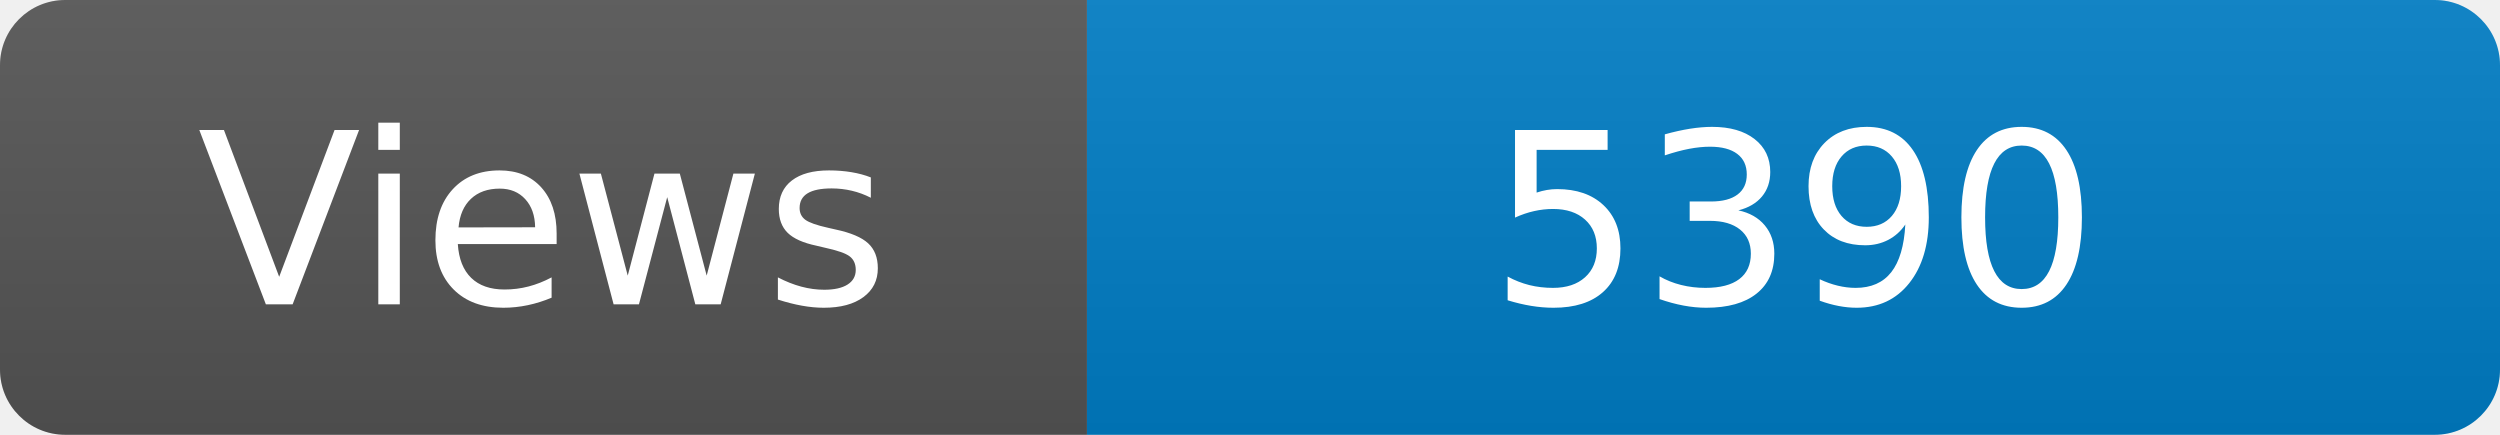
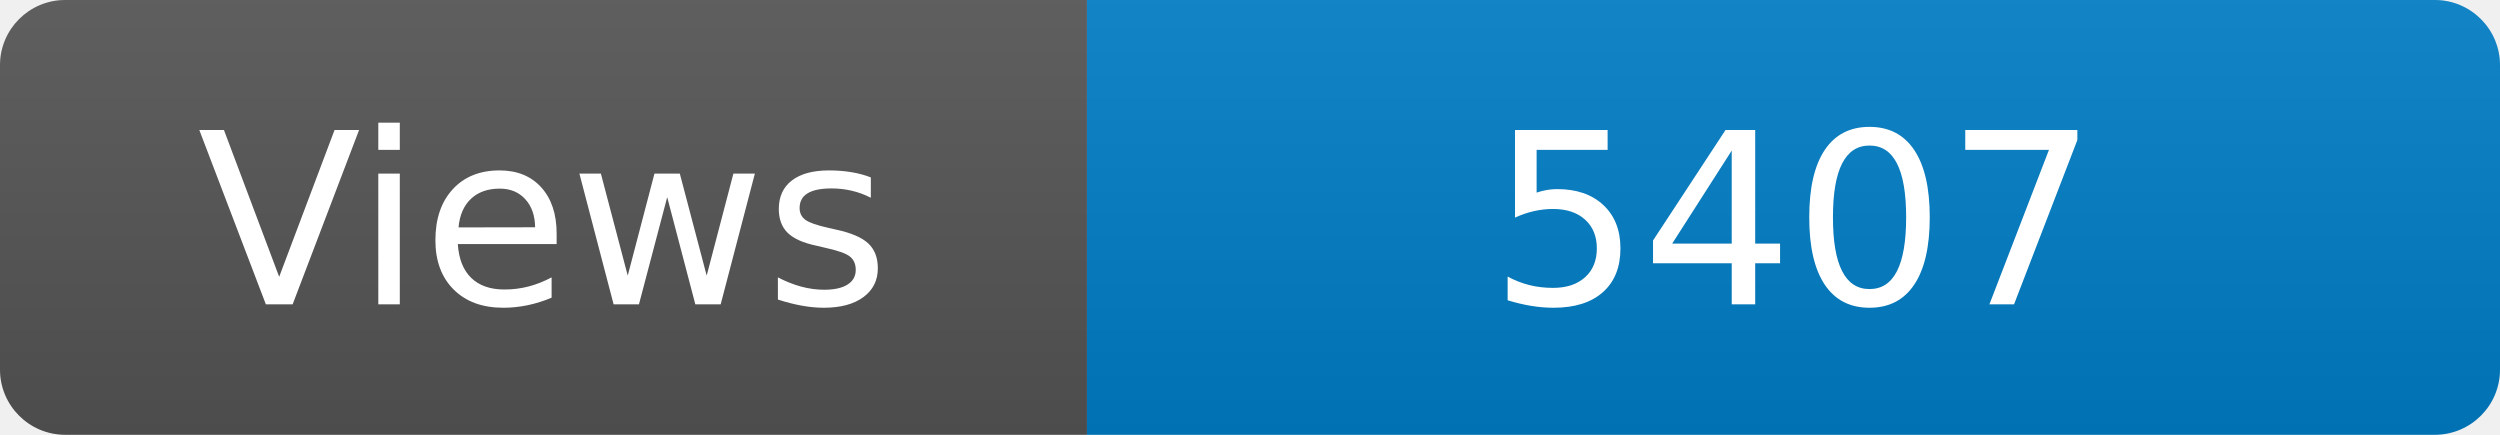
<svg xmlns="http://www.w3.org/2000/svg" width="115" height="20" role="img" aria-label="Maintained?: yes">
  <linearGradient id="s" x2="0" y2="100%">
    <stop offset="0" stop-color="#bbb" stop-opacity=".1" />
    <stop offset="1" stop-opacity=".1" />
  </linearGradient>
  <clipPath id="r">
    <rect width="115" height="20" rx="3" fill="#fff" />
  </clipPath>
  <g clip-path="url(#r)">
    <rect width="50" height="20" fill="#555" />
    <rect x="50" width="160" height="20" fill="#007ec6" />
    <rect width="115" height="20" fill="url(#s)" />
  </g>
  <g fill="#fff" text-anchor="middle" font-family="Verdana,Geneva,DejaVu Sans,sans-serif" font-size="110">
    <text x="250" y="140" transform="scale(.1)" fill="#fff">Views</text>
-     <text x="825" y="140" transform="scale(.1)" fill="#fff">5390</text>
+     <text x="825" y="140" transform="scale(.1)" fill="#fff">5407</text>
  </g>
</svg>
